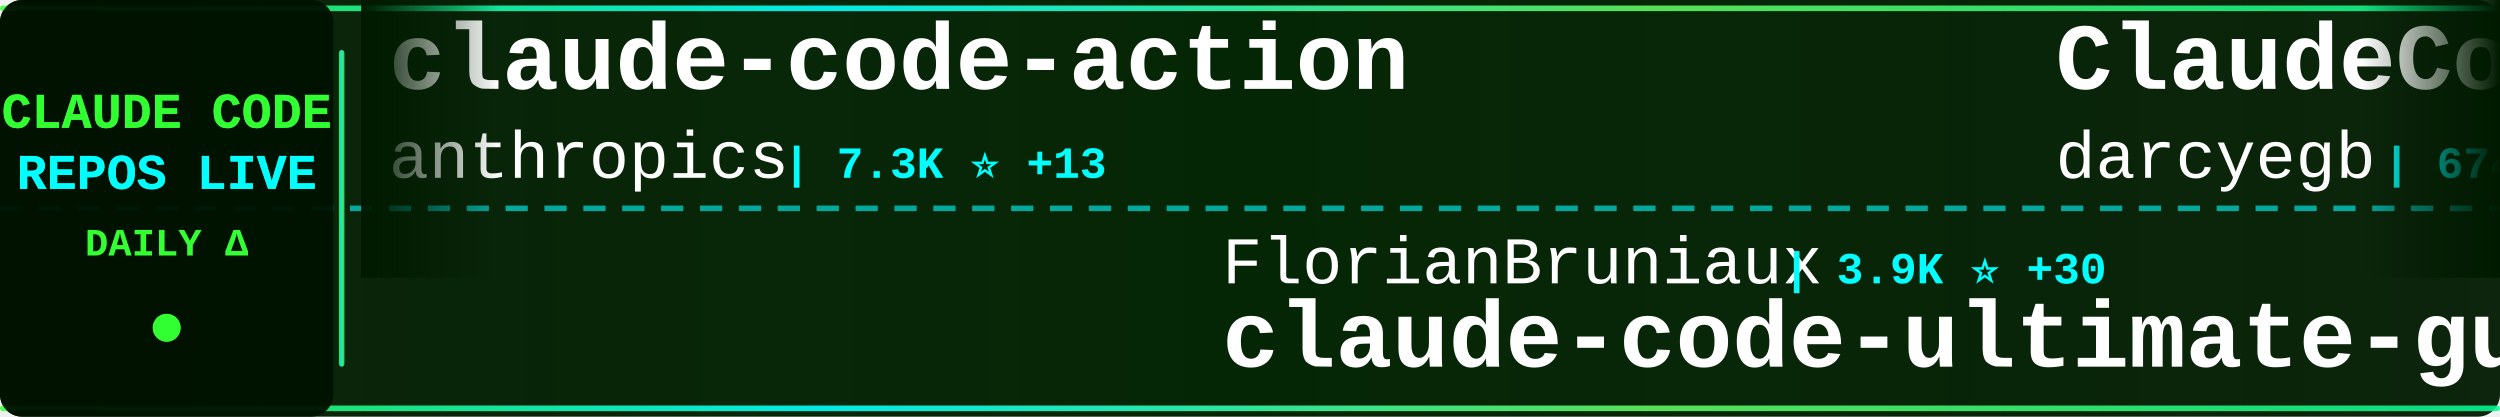
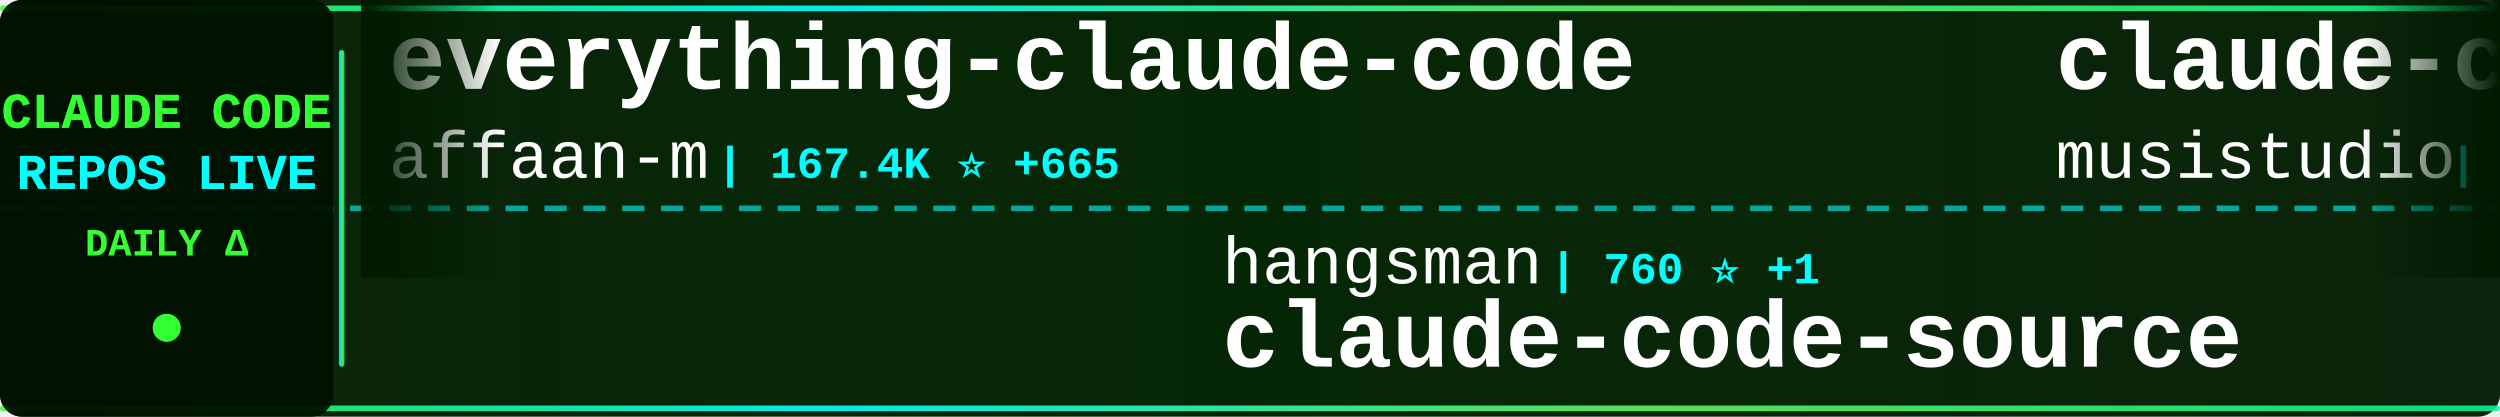
<svg xmlns="http://www.w3.org/2000/svg" width="900" height="150">
  <defs>
    <linearGradient id="tickerBg" x1="0%" y1="0%" x2="100%" y2="0%">
      <stop offset="0%" style="stop-color:#001a00;stop-opacity:0.95" />
      <stop offset="50%" style="stop-color:#002200;stop-opacity:0.98" />
      <stop offset="100%" style="stop-color:#001a00;stop-opacity:0.95" />
    </linearGradient>
    <linearGradient id="borderGrad" x1="0%" y1="0%" x2="100%" y2="0%">
      <stop offset="0%" style="stop-color:#33ff33;stop-opacity:0.85">
        <animate attributeName="stop-opacity" values="0.85;1;0.85" dur="2s" repeatCount="indefinite" />
      </stop>
      <stop offset="33%" style="stop-color:#00ffff;stop-opacity:0.9">
        <animate attributeName="stop-opacity" values="0.9;1;0.9" dur="2.2s" repeatCount="indefinite" />
      </stop>
      <stop offset="66%" style="stop-color:#66ff66;stop-opacity:0.85">
        <animate attributeName="stop-opacity" values="0.85;1;0.85" dur="1.8s" repeatCount="indefinite" />
      </stop>
      <stop offset="100%" style="stop-color:#00ff99;stop-opacity:0.85">
        <animate attributeName="stop-opacity" values="0.85;1;0.85" dur="2s" repeatCount="indefinite" />
      </stop>
    </linearGradient>
    <filter id="textGlow">
      <feGaussianBlur stdDeviation="0.1" result="coloredBlur" />
      <feMerge>
        <feMergeNode in="coloredBlur" />
        <feMergeNode in="SourceGraphic" />
      </feMerge>
    </filter>
    <filter id="metricGlow">
      <feGaussianBlur stdDeviation="0.2" result="coloredBlur" />
      <feMerge>
        <feMergeNode in="coloredBlur" />
        <feMergeNode in="SourceGraphic" />
      </feMerge>
    </filter>
    <linearGradient id="leftFade" x1="0%" y1="0%" x2="100%" y2="0%">
      <stop offset="0%" style="stop-color:#001a00;stop-opacity:1" />
      <stop offset="100%" style="stop-color:#001a00;stop-opacity:0" />
    </linearGradient>
    <linearGradient id="rightFade" x1="0%" y1="0%" x2="100%" y2="0%">
      <stop offset="0%" style="stop-color:#001a00;stop-opacity:0" />
      <stop offset="100%" style="stop-color:#001a00;stop-opacity:1" />
    </linearGradient>
  </defs>
  <rect width="900" height="150" fill="url(#tickerBg)" rx="8" />
  <rect x="0" y="2" width="900" height="2" fill="url(#borderGrad)" rx="1" />
  <rect x="0" y="146" width="900" height="2" fill="url(#borderGrad)" rx="1" />
  <line x1="0" y1="75" x2="900" y2="75" stroke="#00ffff" stroke-width="2" stroke-dasharray="8 6" opacity="0.6" />
  <rect x="0" y="0" width="120" height="150" fill="#001100" opacity="0.95" rx="8" />
  <text x="60" y="46" font-family="'Courier New', monospace" font-size="18" font-weight="bold" fill="#33ff33" text-anchor="middle" filter="url(#textGlow)">
    CLAUDE CODE
  </text>
  <text x="60" y="68" font-family="'Courier New', monospace" font-size="18" font-weight="bold" fill="#00ffff" text-anchor="middle" filter="url(#textGlow)">
    REPOS LIVE
  </text>
  <text x="60" y="92" font-family="'Courier New', monospace" font-size="14" font-weight="bold" fill="#33ff33" text-anchor="middle">
    DAILY Δ
  </text>
  <circle cx="60" cy="118" r="5" fill="#33ff33" filter="url(#metricGlow)">
    <animate attributeName="r" values="4;6;4" dur="1.5s" repeatCount="indefinite" />
    <animate attributeName="opacity" values="0.6;1;0.6" dur="1.5s" repeatCount="indefinite" />
  </circle>
  <rect x="122" y="18" width="2" height="114" fill="url(#borderGrad)" rx="1" />
  <clipPath id="tickerClip">
    <rect x="130" y="0" width="770" height="150" />
  </clipPath>
  <g clip-path="url(#tickerClip)">
    <g id="tickerItems">
      <animateTransform attributeName="transform" attributeType="XML" type="translate" from="0 0" to="-3000 0" dur="54s" repeatCount="indefinite" />
      <g transform="translate(0, 0)">
+         <text x="140" y="32" font-family="'Courier New', monospace" font-size="34" font-weight="bold" fill="#ffffff">everything-claude-code</text>
+         <text x="140" y="64" font-family="'Courier New', monospace" font-size="24" font-weight="normal" fill="#ffffff" opacity="1.0">affaan-m</text>
+         <text x="258" y="64" font-family="'Courier New', monospace" font-size="16" font-weight="bold" fill="#00ffff"> | 167.4K ⭐ +665</text>
+       </g>
+       <g transform="translate(300, 0)">
+         <text x="140" y="102" font-family="'Courier New', monospace" font-size="24" font-weight="normal" fill="#ffffff" opacity="1.0">hangsman</text>
+         <text x="258" y="102" font-family="'Courier New', monospace" font-size="16" font-weight="bold" fill="#00ffff"> | 760 ⭐ +1</text>
+         <text x="140" y="132" font-family="'Courier New', monospace" font-size="34" font-weight="bold" fill="#ffffff">claude-code-source</text>
+       </g>
+       <g transform="translate(600, 0)">
+         <text x="140" y="32" font-family="'Courier New', monospace" font-size="34" font-weight="bold" fill="#ffffff">claude-code-router</text>
+         <text x="140" y="64" font-family="'Courier New', monospace" font-size="24" font-weight="normal" fill="#ffffff" opacity="1.0">musistudio</text>
+         <text x="282" y="64" font-family="'Courier New', monospace" font-size="16" font-weight="bold" fill="#00ffff"> | 33.0K ⭐ +73</text>
+       </g>
+       <g transform="translate(900, 0)">
+         <text x="140" y="102" font-family="'Courier New', monospace" font-size="24" font-weight="normal" fill="#ffffff" opacity="1.0">router-for-me</text>
+         <text x="318" y="102" font-family="'Courier New', monospace" font-size="16" font-weight="bold" fill="#00ffff"> | 28.9K ⭐ +200</text>
+         <text x="140" y="132" font-family="'Courier New', monospace" font-size="34" font-weight="bold" fill="#ffffff">CLIProxyAPI</text>
+       </g>
+       <g transform="translate(1200, 0)">
        <text x="140" y="32" font-family="'Courier New', monospace" font-size="34" font-weight="bold" fill="#ffffff">claude-code-action</text>
        <text x="140" y="64" font-family="'Courier New', monospace" font-size="24" font-weight="normal" fill="#ffffff" opacity="1.0">anthropics</text>
-         <text x="282" y="64" font-family="'Courier New', monospace" font-size="16" font-weight="bold" fill="#00ffff"> | 7.3K ⭐ +13</text>
-       </g>
-       <g transform="translate(300, 0)">
-         <text x="140" y="102" font-family="'Courier New', monospace" font-size="24" font-weight="normal" fill="#ffffff" opacity="1.0">FlorianBruniaux</text>
-         <text x="342" y="102" font-family="'Courier New', monospace" font-size="16" font-weight="bold" fill="#00ffff"> | 3.9K ⭐ +30</text>
-         <text x="140" y="132" font-family="'Courier New', monospace" font-size="34" font-weight="bold" fill="#ffffff">claude-code-ultimate-gui...</text>
-       </g>
-       <g transform="translate(600, 0)">
-         <text x="140" y="32" font-family="'Courier New', monospace" font-size="34" font-weight="bold" fill="#ffffff">ClaudeCodeAgents</text>
-         <text x="140" y="64" font-family="'Courier New', monospace" font-size="24" font-weight="normal" fill="#ffffff" opacity="1.0">darcyegb</text>
-         <text x="258" y="64" font-family="'Courier New', monospace" font-size="16" font-weight="bold" fill="#00ffff"> | 674 ⭐ +1</text>
-       </g>
-       <g transform="translate(900, 0)">
-         <text x="140" y="102" font-family="'Courier New', monospace" font-size="24" font-weight="normal" fill="#ffffff" opacity="1.0">ghuntley</text>
-         <text x="258" y="102" font-family="'Courier New', monospace" font-size="16" font-weight="bold" fill="#00ffff"> | 973 ⭐</text>
-         <text x="140" y="132" font-family="'Courier New', monospace" font-size="34" font-weight="bold" fill="#ffffff">claude-code-source-code-...</text>
-       </g>
-       <g transform="translate(1200, 0)">
-         <text x="140" y="32" font-family="'Courier New', monospace" font-size="34" font-weight="bold" fill="#ffffff">CLIProxyAPI</text>
-         <text x="140" y="64" font-family="'Courier New', monospace" font-size="24" font-weight="normal" fill="#ffffff" opacity="1.0">router-for-me</text>
-         <text x="318" y="64" font-family="'Courier New', monospace" font-size="16" font-weight="bold" fill="#00ffff"> | 28.8K ⭐ +191</text>
+         <text x="282" y="64" font-family="'Courier New', monospace" font-size="16" font-weight="bold" fill="#00ffff"> | 7.3K ⭐ +11</text>
      </g>
      <g transform="translate(1500, 0)">
-         <text x="140" y="102" font-family="'Courier New', monospace" font-size="24" font-weight="normal" fill="#ffffff" opacity="1.0">repowise-dev</text>
-         <text x="306" y="102" font-family="'Courier New', monospace" font-size="16" font-weight="bold" fill="#00ffff"> | 965 ⭐ +1</text>
-         <text x="140" y="132" font-family="'Courier New', monospace" font-size="34" font-weight="bold" fill="#ffffff">claude-code-prompts</text>
+         <text x="140" y="102" font-family="'Courier New', monospace" font-size="24" font-weight="normal" fill="#ffffff" opacity="1.0">RichardAtCT</text>
+         <text x="294" y="102" font-family="'Courier New', monospace" font-size="16" font-weight="bold" fill="#00ffff"> | 2.5K ⭐ +3</text>
+         <text x="140" y="132" font-family="'Courier New', monospace" font-size="34" font-weight="bold" fill="#ffffff">claude-code-telegram</text>
      </g>
      <g transform="translate(1800, 0)">
-         <text x="140" y="32" font-family="'Courier New', monospace" font-size="34" font-weight="bold" fill="#ffffff">free-claude-code</text>
-         <text x="140" y="64" font-family="'Courier New', monospace" font-size="24" font-weight="normal" fill="#ffffff" opacity="1.0">Alishahryar1</text>
-         <text x="306" y="64" font-family="'Courier New', monospace" font-size="16" font-weight="bold" fill="#00ffff"> | 12.3K ⭐ +1.7K</text>
+         <text x="140" y="32" font-family="'Courier New', monospace" font-size="34" font-weight="bold" fill="#ffffff">ralph</text>
+         <text x="140" y="64" font-family="'Courier New', monospace" font-size="24" font-weight="normal" fill="#ffffff" opacity="1.0">snarktank</text>
+         <text x="270" y="64" font-family="'Courier New', monospace" font-size="16" font-weight="bold" fill="#00ffff"> | 17.8K ⭐ +38</text>
      </g>
      <g transform="translate(2100, 0)">
-         <text x="140" y="102" font-family="'Courier New', monospace" font-size="24" font-weight="normal" fill="#ffffff" opacity="1.0">kodu-ai</text>
-         <text x="246" y="102" font-family="'Courier New', monospace" font-size="16" font-weight="bold" fill="#00ffff"> | 5.3K ⭐</text>
-         <text x="140" y="132" font-family="'Courier New', monospace" font-size="34" font-weight="bold" fill="#ffffff">claude-coder</text>
+         <text x="140" y="102" font-family="'Courier New', monospace" font-size="24" font-weight="normal" fill="#ffffff" opacity="1.0">liuup</text>
+         <text x="222" y="102" font-family="'Courier New', monospace" font-size="16" font-weight="bold" fill="#00ffff"> | 2.0K ⭐ +14</text>
+         <text x="140" y="132" font-family="'Courier New', monospace" font-size="34" font-weight="bold" fill="#ffffff">claude-code-analysis</text>
      </g>
      <g transform="translate(2400, 0)">
-         <text x="140" y="32" font-family="'Courier New', monospace" font-size="34" font-weight="bold" fill="#ffffff">happy</text>
-         <text x="140" y="64" font-family="'Courier New', monospace" font-size="24" font-weight="normal" fill="#ffffff" opacity="1.0">slopus</text>
-         <text x="234" y="64" font-family="'Courier New', monospace" font-size="16" font-weight="bold" fill="#00ffff"> | 19.2K ⭐ +56</text>
+         <text x="140" y="32" font-family="'Courier New', monospace" font-size="34" font-weight="bold" fill="#ffffff">claude-code-pm-course</text>
+         <text x="140" y="64" font-family="'Courier New', monospace" font-size="24" font-weight="normal" fill="#ffffff" opacity="1.0">carlvellotti</text>
+         <text x="306" y="64" font-family="'Courier New', monospace" font-size="16" font-weight="bold" fill="#00ffff"> | 1.9K ⭐ +4</text>
      </g>
      <g transform="translate(2700, 0)">
-         <text x="140" y="102" font-family="'Courier New', monospace" font-size="24" font-weight="normal" fill="#ffffff" opacity="1.0">zebbern</text>
-         <text x="246" y="102" font-family="'Courier New', monospace" font-size="16" font-weight="bold" fill="#00ffff"> | 4.0K ⭐ +7</text>
-         <text x="140" y="132" font-family="'Courier New', monospace" font-size="34" font-weight="bold" fill="#ffffff">claude-code-guide</text>
+         <text x="140" y="102" font-family="'Courier New', monospace" font-size="24" font-weight="normal" fill="#ffffff" opacity="1.0">Piebald-AI</text>
+         <text x="282" y="102" font-family="'Courier New', monospace" font-size="16" font-weight="bold" fill="#00ffff"> | 9.5K ⭐ +39</text>
+         <text x="140" y="132" font-family="'Courier New', monospace" font-size="34" font-weight="bold" fill="#ffffff">claude-code-system-promp...</text>
      </g>
      <g transform="translate(3000, 0)">
-         <text x="140" y="32" font-family="'Courier New', monospace" font-size="34" font-weight="bold" fill="#ffffff">claude-code-action</text>
-         <text x="140" y="64" font-family="'Courier New', monospace" font-size="24" font-weight="normal" fill="#ffffff" opacity="1.0">anthropics</text>
-         <text x="282" y="64" font-family="'Courier New', monospace" font-size="16" font-weight="bold" fill="#00ffff"> | 7.3K ⭐ +13</text>
+         <text x="140" y="32" font-family="'Courier New', monospace" font-size="34" font-weight="bold" fill="#ffffff">everything-claude-code</text>
+         <text x="140" y="64" font-family="'Courier New', monospace" font-size="24" font-weight="normal" fill="#ffffff" opacity="1.0">affaan-m</text>
+         <text x="258" y="64" font-family="'Courier New', monospace" font-size="16" font-weight="bold" fill="#00ffff"> | 167.4K ⭐ +665</text>
      </g>
      <g transform="translate(3300, 0)">
-         <text x="140" y="102" font-family="'Courier New', monospace" font-size="24" font-weight="normal" fill="#ffffff" opacity="1.0">FlorianBruniaux</text>
-         <text x="342" y="102" font-family="'Courier New', monospace" font-size="16" font-weight="bold" fill="#00ffff"> | 3.9K ⭐ +30</text>
-         <text x="140" y="132" font-family="'Courier New', monospace" font-size="34" font-weight="bold" fill="#ffffff">claude-code-ultimate-gui...</text>
+         <text x="140" y="102" font-family="'Courier New', monospace" font-size="24" font-weight="normal" fill="#ffffff" opacity="1.0">hangsman</text>
+         <text x="258" y="102" font-family="'Courier New', monospace" font-size="16" font-weight="bold" fill="#00ffff"> | 760 ⭐ +1</text>
+         <text x="140" y="132" font-family="'Courier New', monospace" font-size="34" font-weight="bold" fill="#ffffff">claude-code-source</text>
      </g>
      <g transform="translate(3600, 0)">
-         <text x="140" y="32" font-family="'Courier New', monospace" font-size="34" font-weight="bold" fill="#ffffff">ClaudeCodeAgents</text>
-         <text x="140" y="64" font-family="'Courier New', monospace" font-size="24" font-weight="normal" fill="#ffffff" opacity="1.0">darcyegb</text>
-         <text x="258" y="64" font-family="'Courier New', monospace" font-size="16" font-weight="bold" fill="#00ffff"> | 674 ⭐ +1</text>
+         <text x="140" y="32" font-family="'Courier New', monospace" font-size="34" font-weight="bold" fill="#ffffff">claude-code-router</text>
+         <text x="140" y="64" font-family="'Courier New', monospace" font-size="24" font-weight="normal" fill="#ffffff" opacity="1.0">musistudio</text>
+         <text x="282" y="64" font-family="'Courier New', monospace" font-size="16" font-weight="bold" fill="#00ffff"> | 33.0K ⭐ +73</text>
      </g>
      <g transform="translate(3900, 0)">
-         <text x="140" y="102" font-family="'Courier New', monospace" font-size="24" font-weight="normal" fill="#ffffff" opacity="1.0">ghuntley</text>
-         <text x="258" y="102" font-family="'Courier New', monospace" font-size="16" font-weight="bold" fill="#00ffff"> | 973 ⭐</text>
-         <text x="140" y="132" font-family="'Courier New', monospace" font-size="34" font-weight="bold" fill="#ffffff">claude-code-source-code-...</text>
+         <text x="140" y="102" font-family="'Courier New', monospace" font-size="24" font-weight="normal" fill="#ffffff" opacity="1.0">router-for-me</text>
+         <text x="318" y="102" font-family="'Courier New', monospace" font-size="16" font-weight="bold" fill="#00ffff"> | 28.9K ⭐ +200</text>
+         <text x="140" y="132" font-family="'Courier New', monospace" font-size="34" font-weight="bold" fill="#ffffff">CLIProxyAPI</text>
      </g>
    </g>
  </g>
  <rect x="130" y="0" width="50" height="100" fill="url(#leftFade)" />
  <rect x="850" y="0" width="50" height="100" fill="url(#rightFade)" />
</svg>
